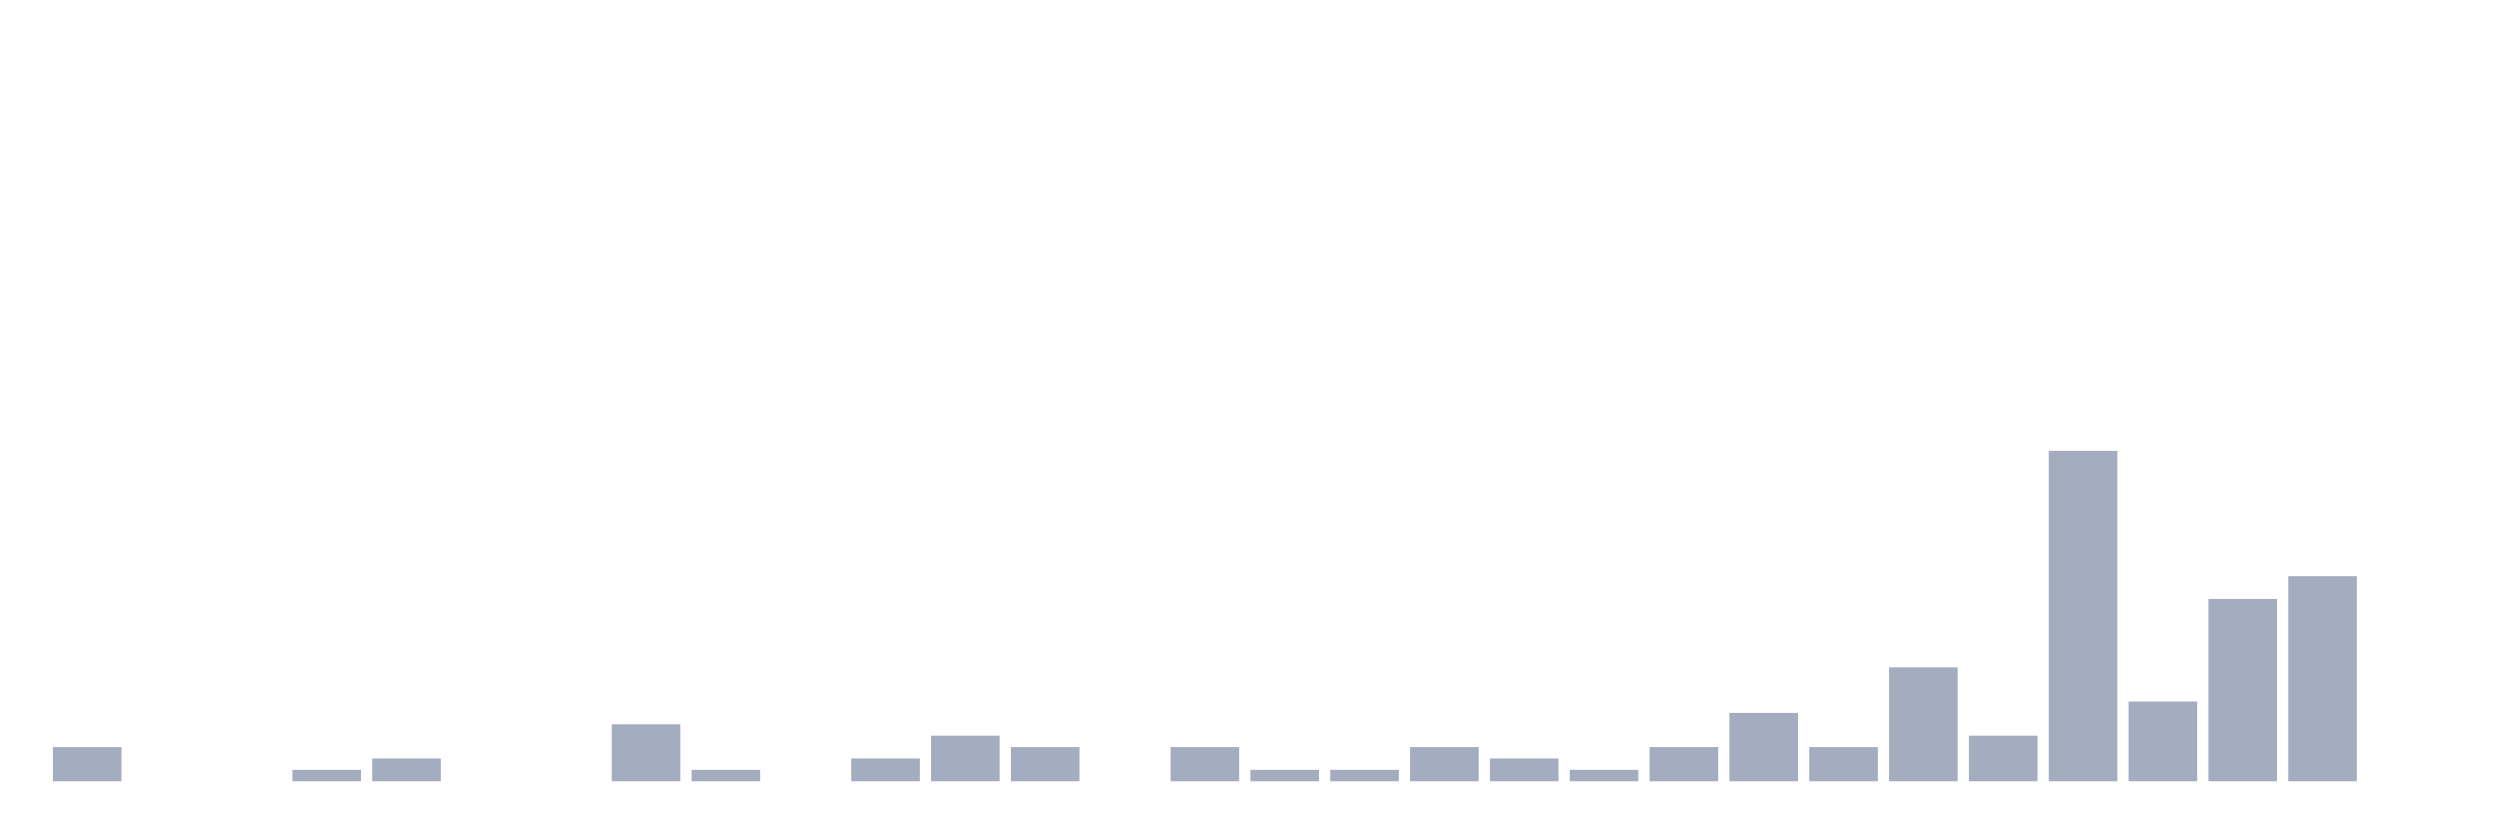
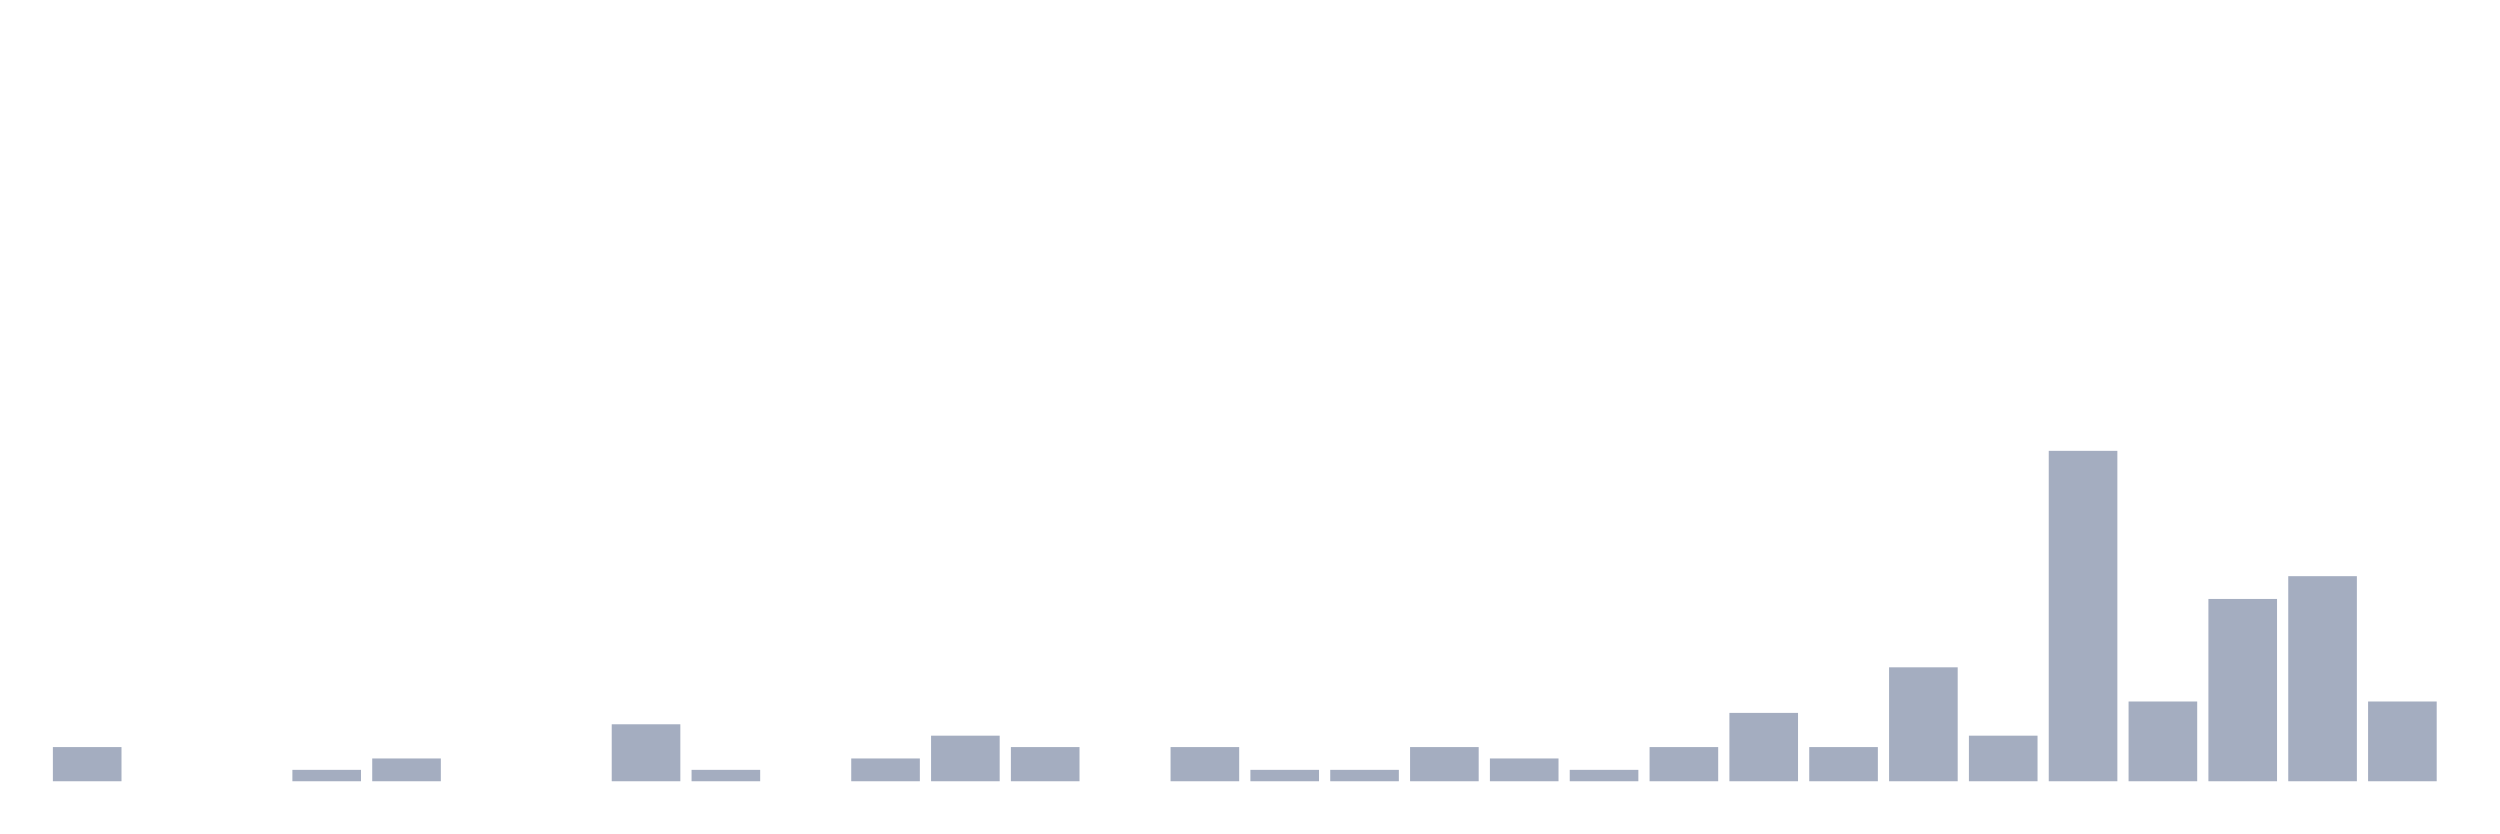
<svg xmlns="http://www.w3.org/2000/svg" viewBox="0 0 480 160">
  <g transform="translate(10,10)">
    <rect class="bar" x="0.153" width="13.175" y="133.438" height="6.562" fill="rgb(164,173,192)" />
    <rect class="bar" x="15.482" width="13.175" y="140" height="0" fill="rgb(164,173,192)" />
    <rect class="bar" x="30.81" width="13.175" y="140" height="0" fill="rgb(164,173,192)" />
    <rect class="bar" x="46.138" width="13.175" y="137.812" height="2.188" fill="rgb(164,173,192)" />
    <rect class="bar" x="61.466" width="13.175" y="135.625" height="4.375" fill="rgb(164,173,192)" />
    <rect class="bar" x="76.794" width="13.175" y="140" height="0" fill="rgb(164,173,192)" />
    <rect class="bar" x="92.123" width="13.175" y="140" height="0" fill="rgb(164,173,192)" />
    <rect class="bar" x="107.451" width="13.175" y="129.062" height="10.938" fill="rgb(164,173,192)" />
    <rect class="bar" x="122.779" width="13.175" y="137.812" height="2.188" fill="rgb(164,173,192)" />
    <rect class="bar" x="138.107" width="13.175" y="140" height="0" fill="rgb(164,173,192)" />
    <rect class="bar" x="153.436" width="13.175" y="135.625" height="4.375" fill="rgb(164,173,192)" />
    <rect class="bar" x="168.764" width="13.175" y="131.25" height="8.75" fill="rgb(164,173,192)" />
    <rect class="bar" x="184.092" width="13.175" y="133.438" height="6.562" fill="rgb(164,173,192)" />
    <rect class="bar" x="199.42" width="13.175" y="140" height="0" fill="rgb(164,173,192)" />
    <rect class="bar" x="214.748" width="13.175" y="133.438" height="6.562" fill="rgb(164,173,192)" />
    <rect class="bar" x="230.077" width="13.175" y="137.812" height="2.188" fill="rgb(164,173,192)" />
    <rect class="bar" x="245.405" width="13.175" y="137.812" height="2.188" fill="rgb(164,173,192)" />
    <rect class="bar" x="260.733" width="13.175" y="133.438" height="6.562" fill="rgb(164,173,192)" />
    <rect class="bar" x="276.061" width="13.175" y="135.625" height="4.375" fill="rgb(164,173,192)" />
    <rect class="bar" x="291.39" width="13.175" y="137.812" height="2.188" fill="rgb(164,173,192)" />
    <rect class="bar" x="306.718" width="13.175" y="133.438" height="6.562" fill="rgb(164,173,192)" />
    <rect class="bar" x="322.046" width="13.175" y="126.875" height="13.125" fill="rgb(164,173,192)" />
    <rect class="bar" x="337.374" width="13.175" y="133.438" height="6.562" fill="rgb(164,173,192)" />
    <rect class="bar" x="352.702" width="13.175" y="118.125" height="21.875" fill="rgb(164,173,192)" />
    <rect class="bar" x="368.031" width="13.175" y="131.25" height="8.75" fill="rgb(164,173,192)" />
    <rect class="bar" x="383.359" width="13.175" y="76.562" height="63.438" fill="rgb(164,173,192)" />
    <rect class="bar" x="398.687" width="13.175" y="124.688" height="15.312" fill="rgb(164,173,192)" />
    <rect class="bar" x="414.015" width="13.175" y="105" height="35" fill="rgb(164,173,192)" />
    <rect class="bar" x="429.344" width="13.175" y="100.625" height="39.375" fill="rgb(164,173,192)" />
-     <rect class="bar" x="444.672" width="13.175" y="140" height="0" fill="rgb(164,173,192)" />
+     <rect class="bar" x="444.672" width="13.175" y="124.688" height="15.312" fill="rgb(164,173,192)" />
  </g>
</svg>
